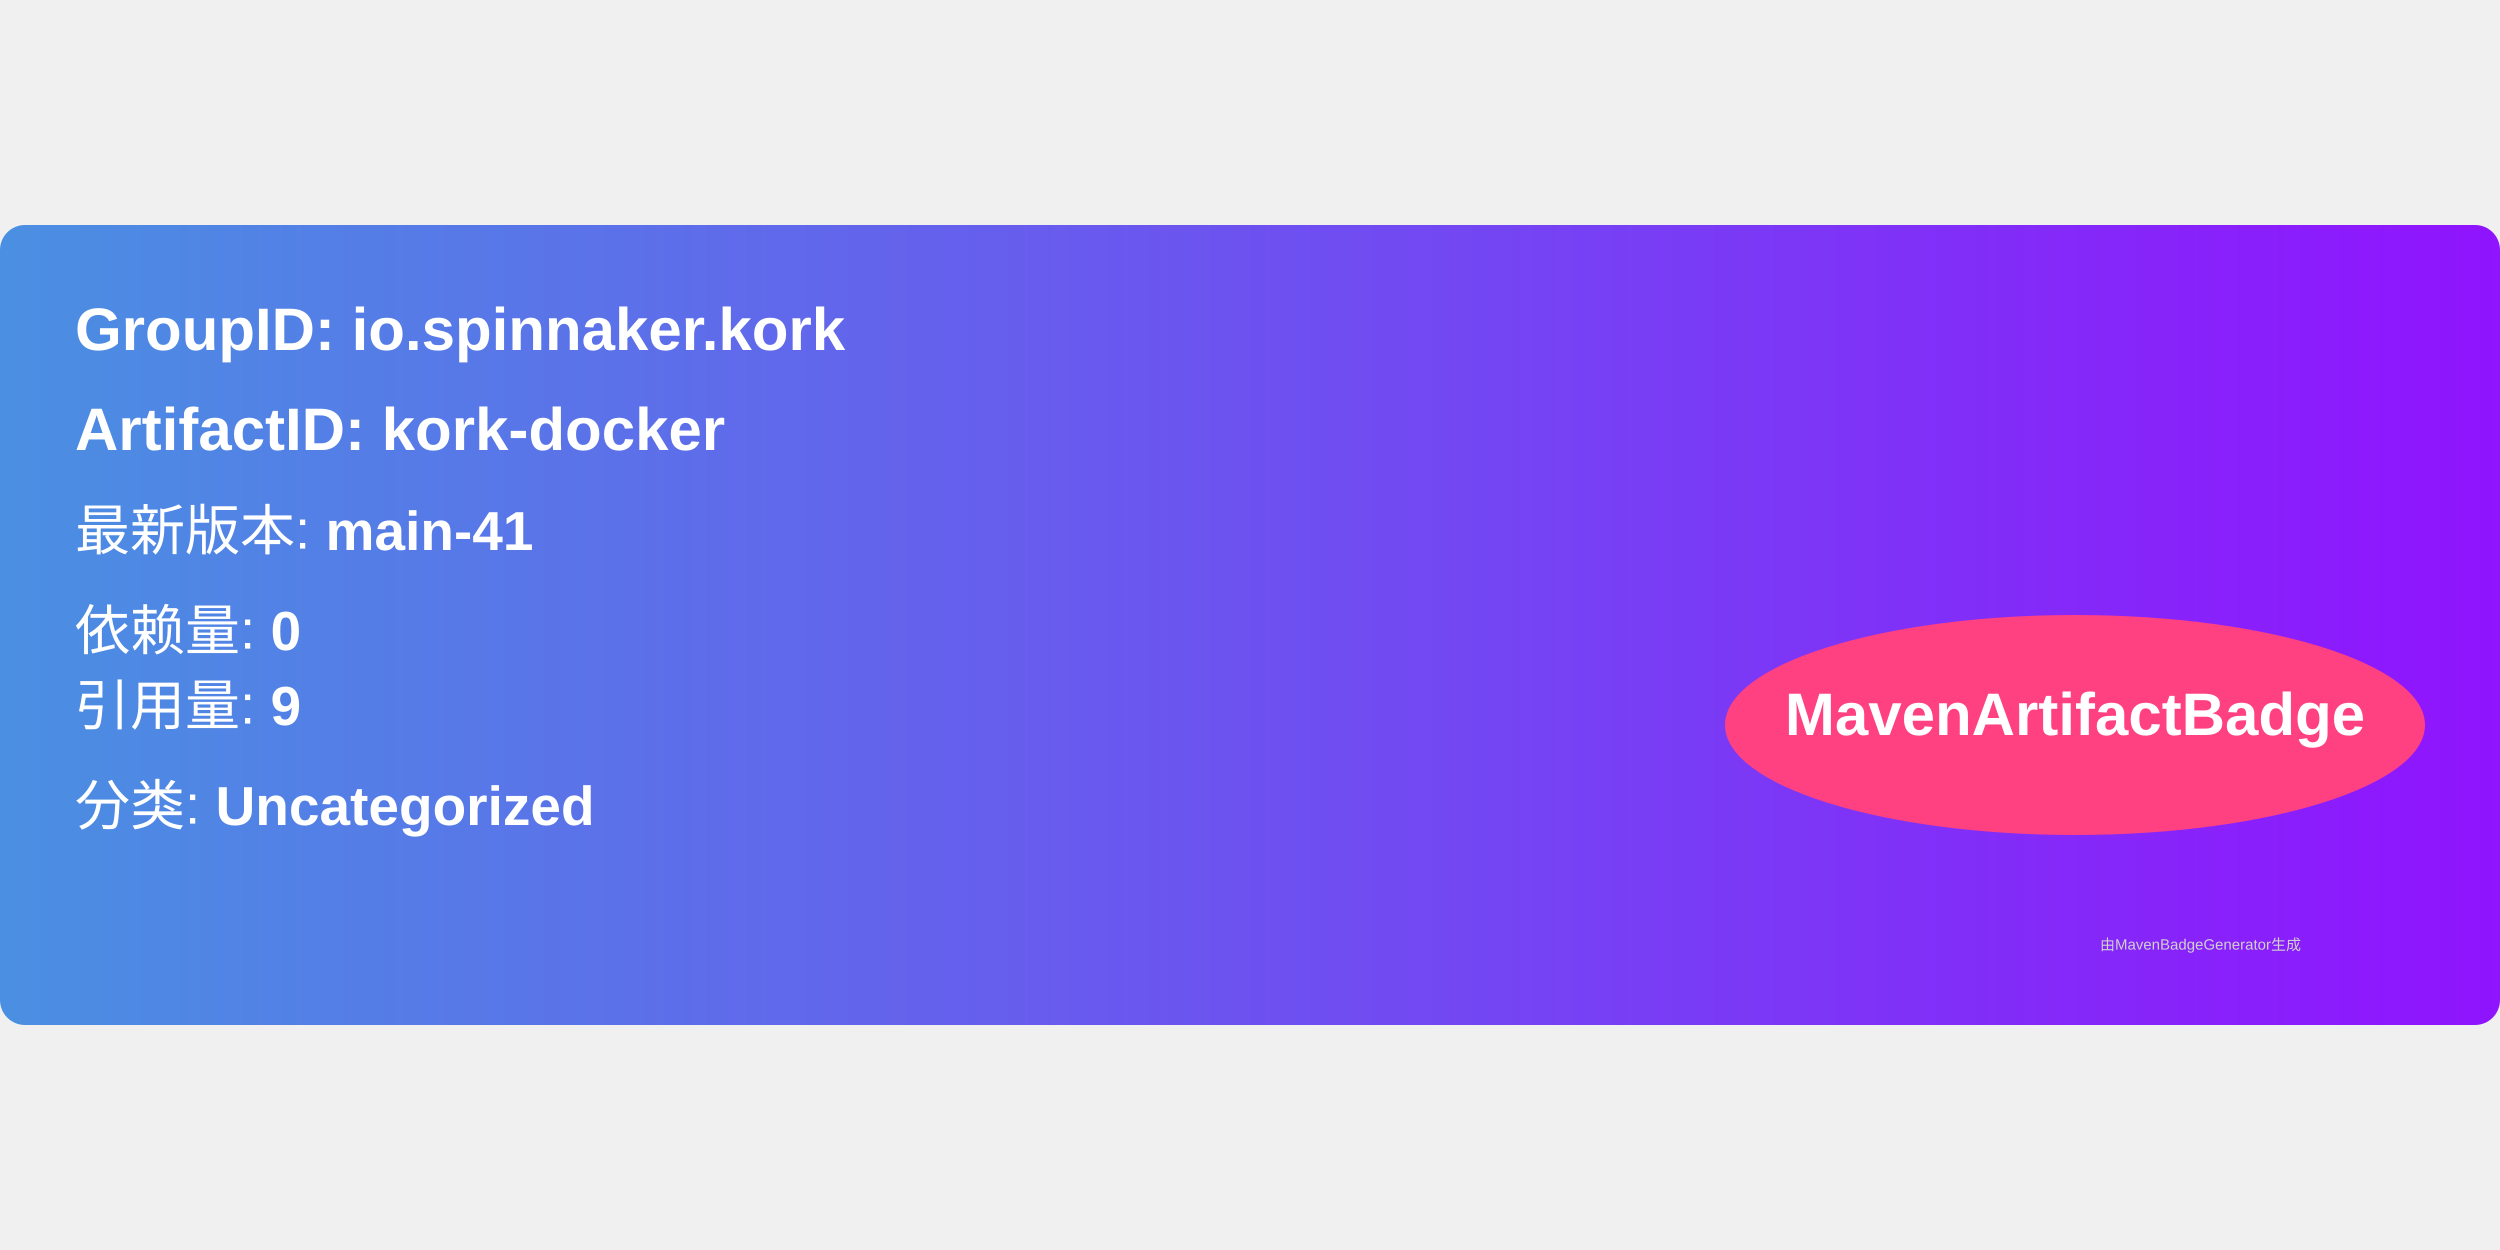
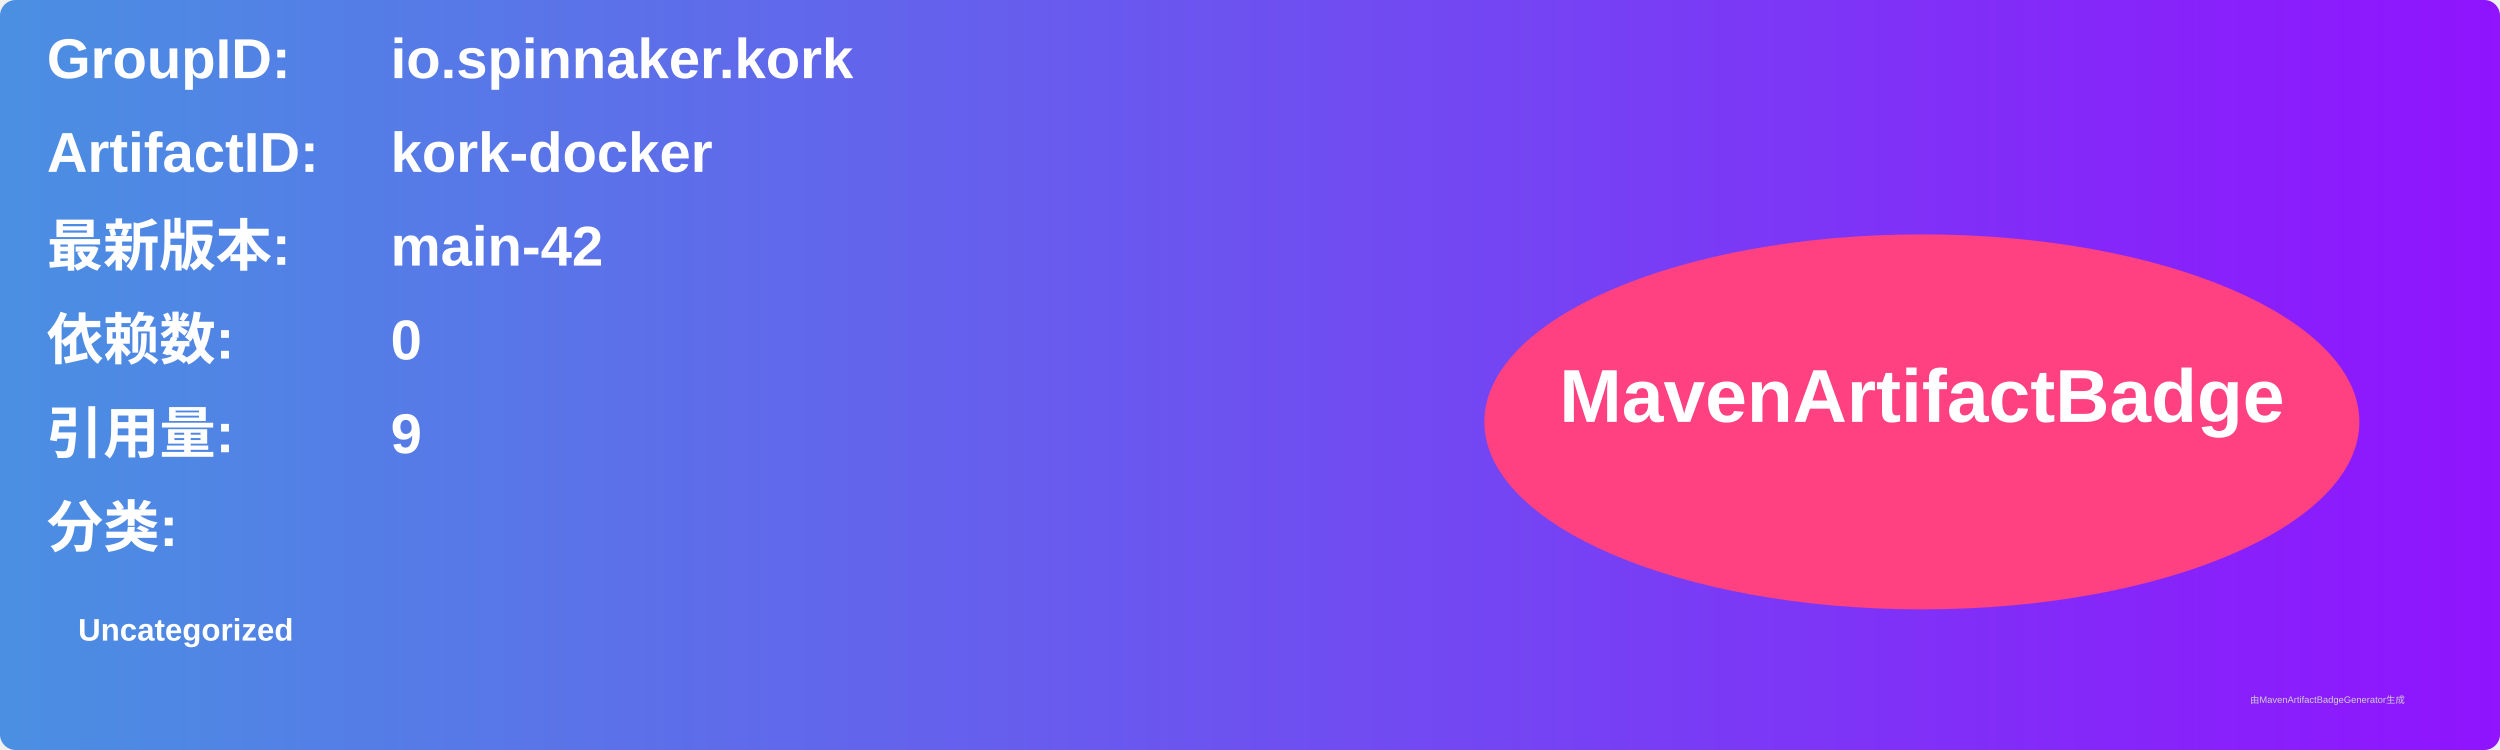
- <svg xmlns="http://www.w3.org/2000/svg" width="300" height="150" viewBox="0 0 500 160">
+ <svg xmlns="http://www.w3.org/2000/svg" width="800" height="240" viewBox="0 0 800 240">
  <linearGradient id="grad" x1="0%" y1="0%" x2="100%" y2="0%">
    <stop offset="0%" stop-color="#4a90e2" />
    <stop offset="100%" stop-color="#9013fe" />
  </linearGradient>
  <rect width="100%" height="100%" rx="5" ry="5" fill="url(#grad)" />
  <g transform="translate(15, 15)">
-     <text x="0" y="10" font-family="Arial" font-size="12" fill="white" font-weight="bold" width="260">
-       GroupID:   io.spinnaker.kork
+     <text x="0" y="10" font-family="Arial" font-size="18" fill="white" font-weight="bold" width="260">GroupID:</text>
+     <text x="110" y="10" font-family="Arial" font-size="18" fill="white" font-weight="bold" width="460">io.spinnaker.kork</text>
+     <text x="0" y="40" font-family="Arial" font-size="18" fill="white" font-weight="bold" width="260">ArtifactID:</text>
+     <text x="110" y="40" font-family="Arial" font-size="18" fill="white" font-weight="bold" width="460">kork-docker</text>
+     <text x="0" y="70" font-family="Arial" font-size="18" fill="white" font-weight="bold">最新版本:</text>
+     <text x="110" y="70" font-family="Arial" font-size="18" fill="white" font-weight="bold">
+       <tspan font-weight="bold">main-42</tspan>
    </text>
-     <text x="0" y="30" font-family="Arial" font-size="12" fill="white" font-weight="bold" width="260">
-       ArtifactID: kork-docker
+     <text x="0" y="100" font-family="Arial" font-size="18" fill="white" font-weight="bold">依赖数: </text>
+     <text x="110" y="100" font-family="Arial" font-size="18" fill="white">
+       <tspan font-weight="bold">0</tspan>
    </text>
-     <text x="0" y="50" font-family="Arial" font-size="11" fill="white">
-       最新版本: <tspan font-weight="bold">main-41</tspan>
+     <text x="0" y="130" font-family="Arial" font-size="18" fill="white" font-weight="bold">引用量: </text>
+     <text x="110" y="130" font-family="Arial" font-size="18" fill="white">
+       <tspan font-weight="bold">9</tspan>
    </text>
-     <text x="0" y="70" font-family="Arial" font-size="11" fill="white">
-       依赖量: <tspan font-weight="bold">0</tspan>
+     <text x="0" y="160" font-family="Arial" font-size="18" fill="white" font-weight="bold">分类:</text>
+     <text x="10" y="190" font-family="Arial" font-size="10" fill="white">
+       <tspan font-weight="bold">Uncategorized</tspan>
    </text>
-     <text x="0" y="85" font-family="Arial" font-size="11" fill="white">
-       引用量: <tspan font-weight="bold">9</tspan>
-     </text>
-     <text x="0" y="105" font-family="Arial" font-size="11" fill="white">
-       分类: <tspan font-weight="bold">Uncategorized</tspan>
-     </text>
-     <ellipse cx="400" cy="85" rx="70" ry="22" fill="#ff4081" />
-     <text x="400" y="87" text-anchor="middle" font-family="Arial" font-size="12" fill="white" font-weight="bold">MavenArtifactBadge</text>
+     <ellipse cx="600" cy="120" rx="140" ry="60" fill="#ff4081" />
+     <text x="600" y="120" text-anchor="middle" font-family="Arial" font-size="24" fill="white" font-weight="bold">MavenArtifactBadge</text>
  </g>
-   <text x="420" y="145" font-family="Arial" font-size="3" fill="#d0d0d0">
-     由MavenBadgeGenerator生成
-   </text>
+   <text x="720" y="225" font-family="Arial" font-size="3" fill="#d0d0d0">由MavenArtifactBadgeGenerator生成</text>
</svg>
